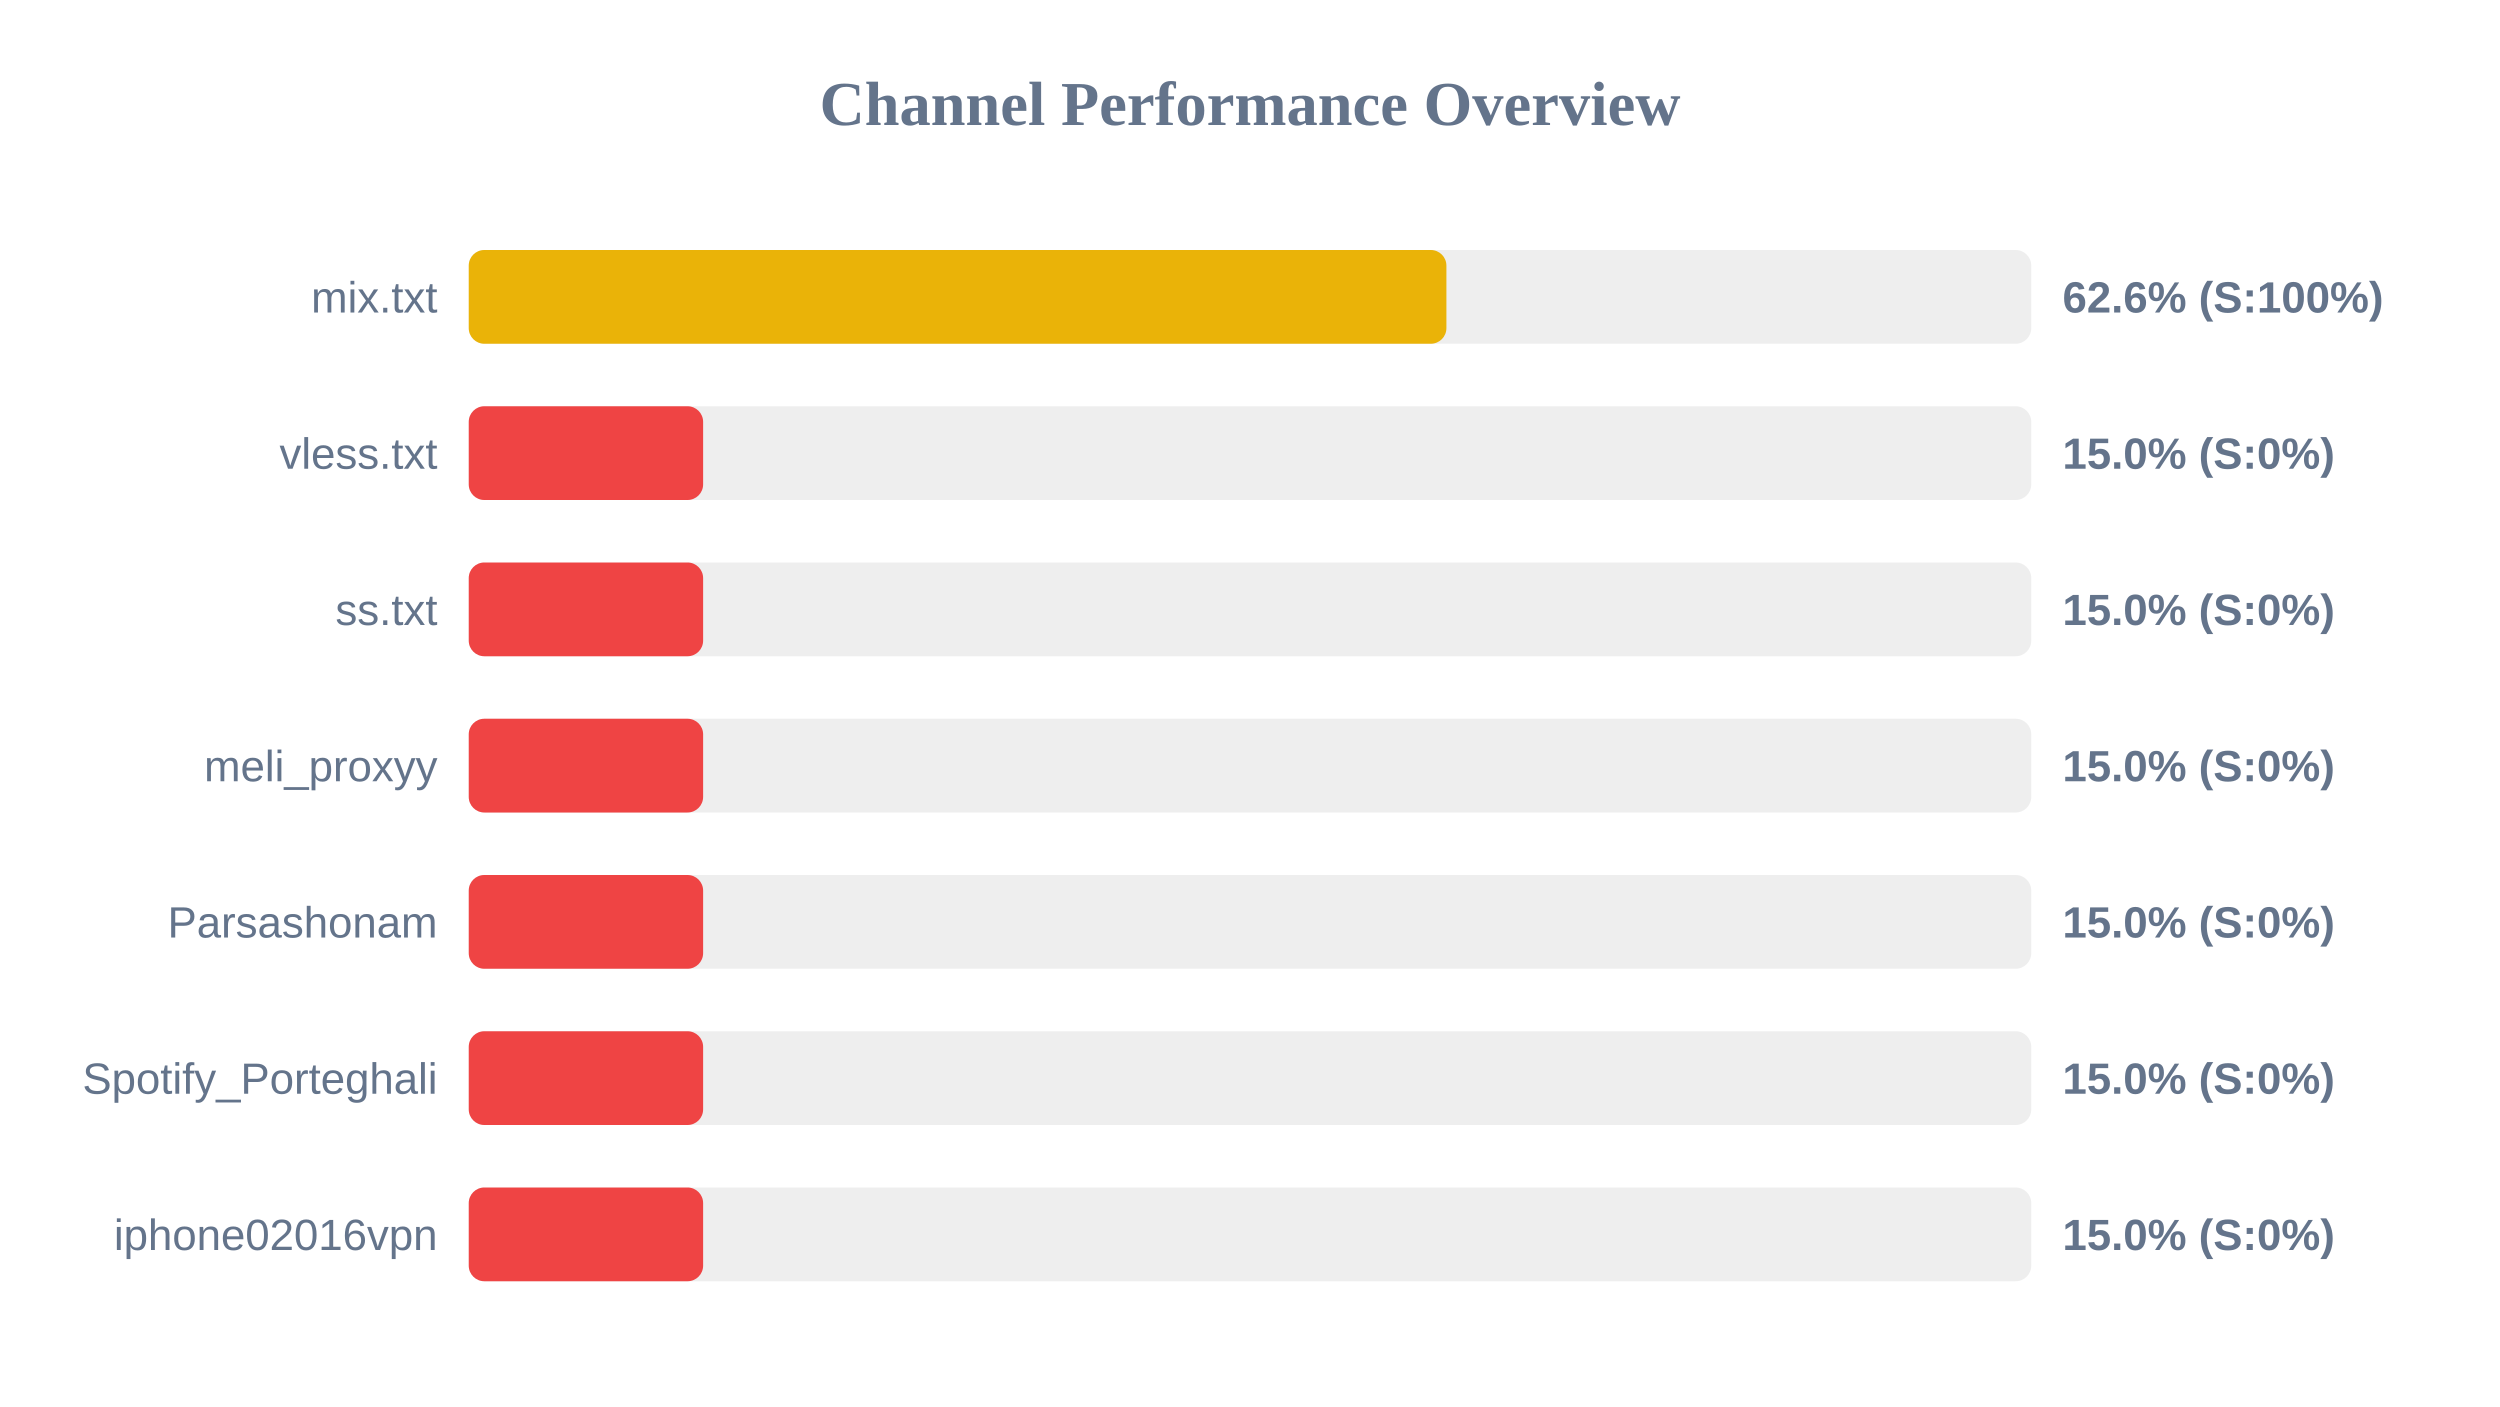
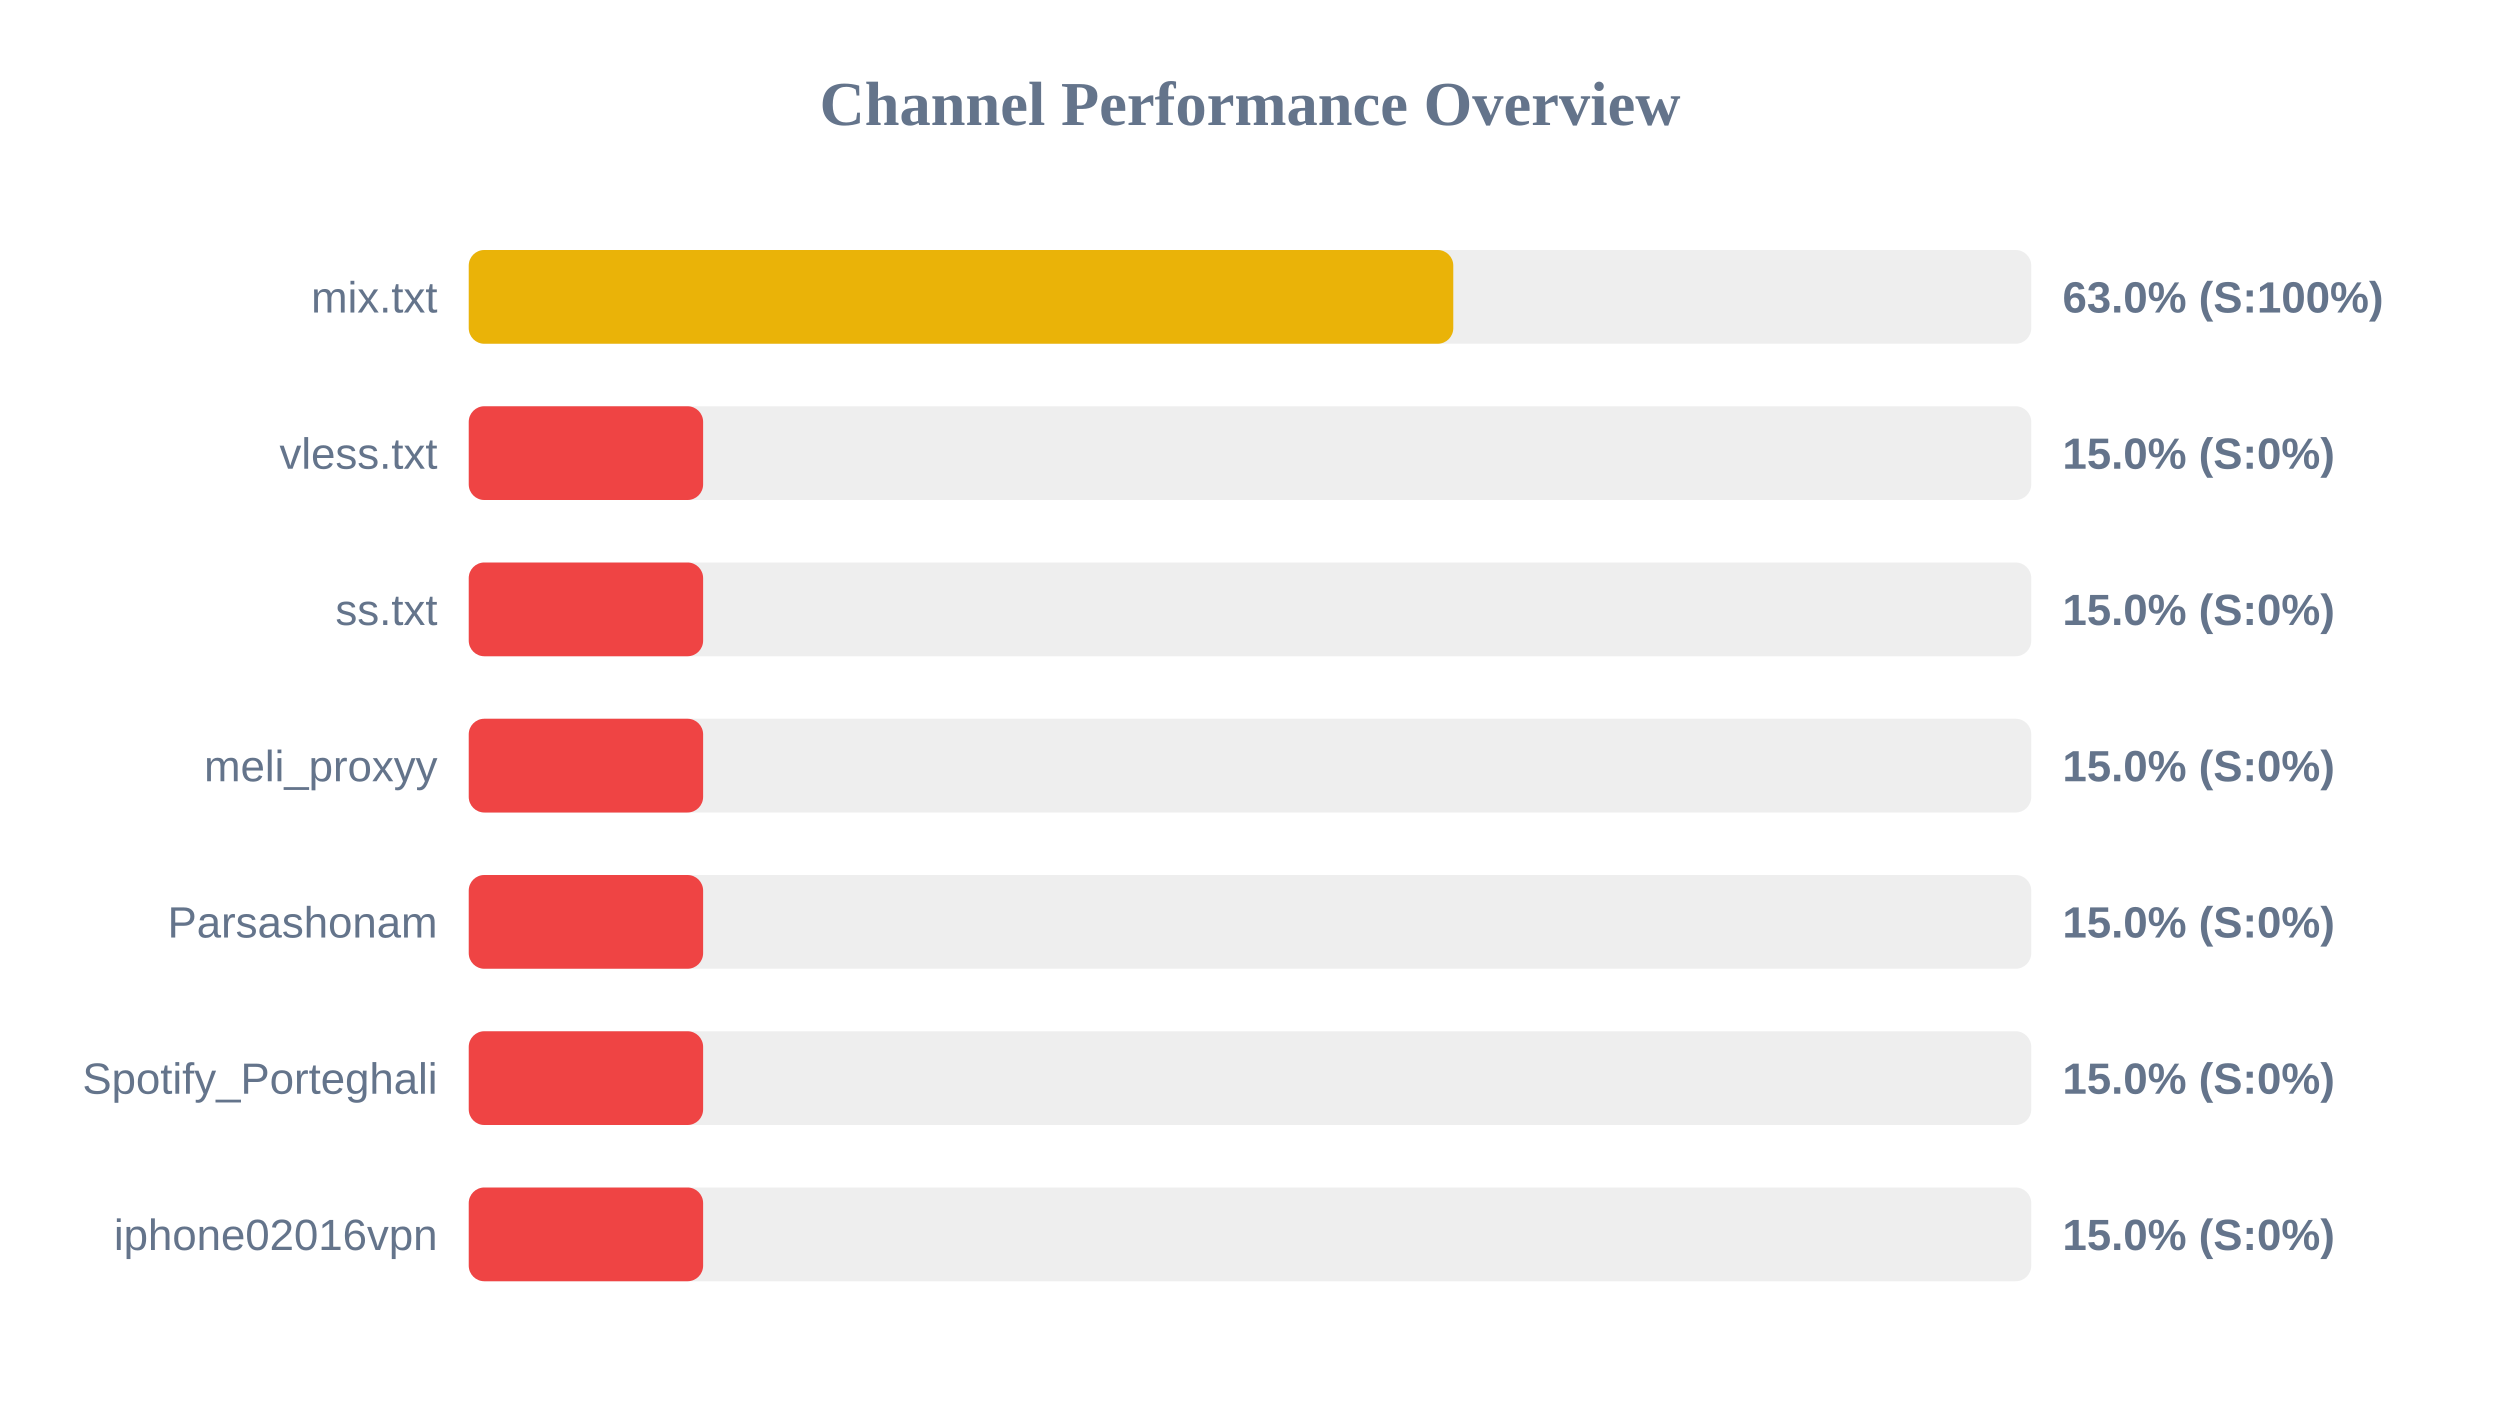
<svg xmlns="http://www.w3.org/2000/svg" width="800" height="450" version="1.1">
  <style>
        .row { font: 14px Arial; fill: #64748b; }
        .score { font: bold 14px Arial; fill: #64748b; }
    </style>
  <text x="400" y="40" text-anchor="middle" font-size="20px" font-weight="bold" fill="#64748b">Channel Performance Overview</text>
  <rect x="150" y="80" width="500" height="30" fill="#eee" rx="5" />
-   <rect x="150" y="80" width="312.85" height="30" fill="#eab308" rx="5" />
+   <rect x="150" y="80" width="315.05" height="30" fill="#eab308" rx="5" />
  <text x="140" y="100" text-anchor="end" class="row">mix.txt</text>
-   <text x="660" y="100" text-anchor="start" class="score">62.6% (S:100%)</text>
+   <text x="660" y="100" text-anchor="start" class="score">63.0% (S:100%)</text>
  <rect x="150" y="130" width="500" height="30" fill="#eee" rx="5" />
  <rect x="150" y="130" width="75.0" height="30" fill="#ef4444" rx="5" />
  <text x="140" y="150" text-anchor="end" class="row">vless.txt</text>
  <text x="660" y="150" text-anchor="start" class="score">15.0% (S:0%)</text>
  <rect x="150" y="180" width="500" height="30" fill="#eee" rx="5" />
  <rect x="150" y="180" width="75.0" height="30" fill="#ef4444" rx="5" />
  <text x="140" y="200" text-anchor="end" class="row">ss.txt</text>
  <text x="660" y="200" text-anchor="start" class="score">15.0% (S:0%)</text>
  <rect x="150" y="230" width="500" height="30" fill="#eee" rx="5" />
  <rect x="150" y="230" width="75.0" height="30" fill="#ef4444" rx="5" />
  <text x="140" y="250" text-anchor="end" class="row">meli_proxyy</text>
  <text x="660" y="250" text-anchor="start" class="score">15.0% (S:0%)</text>
  <rect x="150" y="280" width="500" height="30" fill="#eee" rx="5" />
  <rect x="150" y="280" width="75.0" height="30" fill="#ef4444" rx="5" />
  <text x="140" y="300" text-anchor="end" class="row">Parsashonam</text>
  <text x="660" y="300" text-anchor="start" class="score">15.0% (S:0%)</text>
  <rect x="150" y="330" width="500" height="30" fill="#eee" rx="5" />
  <rect x="150" y="330" width="75.0" height="30" fill="#ef4444" rx="5" />
  <text x="140" y="350" text-anchor="end" class="row">Spotify_Porteghali</text>
  <text x="660" y="350" text-anchor="start" class="score">15.0% (S:0%)</text>
  <rect x="150" y="380" width="500" height="30" fill="#eee" rx="5" />
  <rect x="150" y="380" width="75.0" height="30" fill="#ef4444" rx="5" />
  <text x="140" y="400" text-anchor="end" class="row">iphone02016vpn</text>
  <text x="660" y="400" text-anchor="start" class="score">15.0% (S:0%)</text>
</svg>
